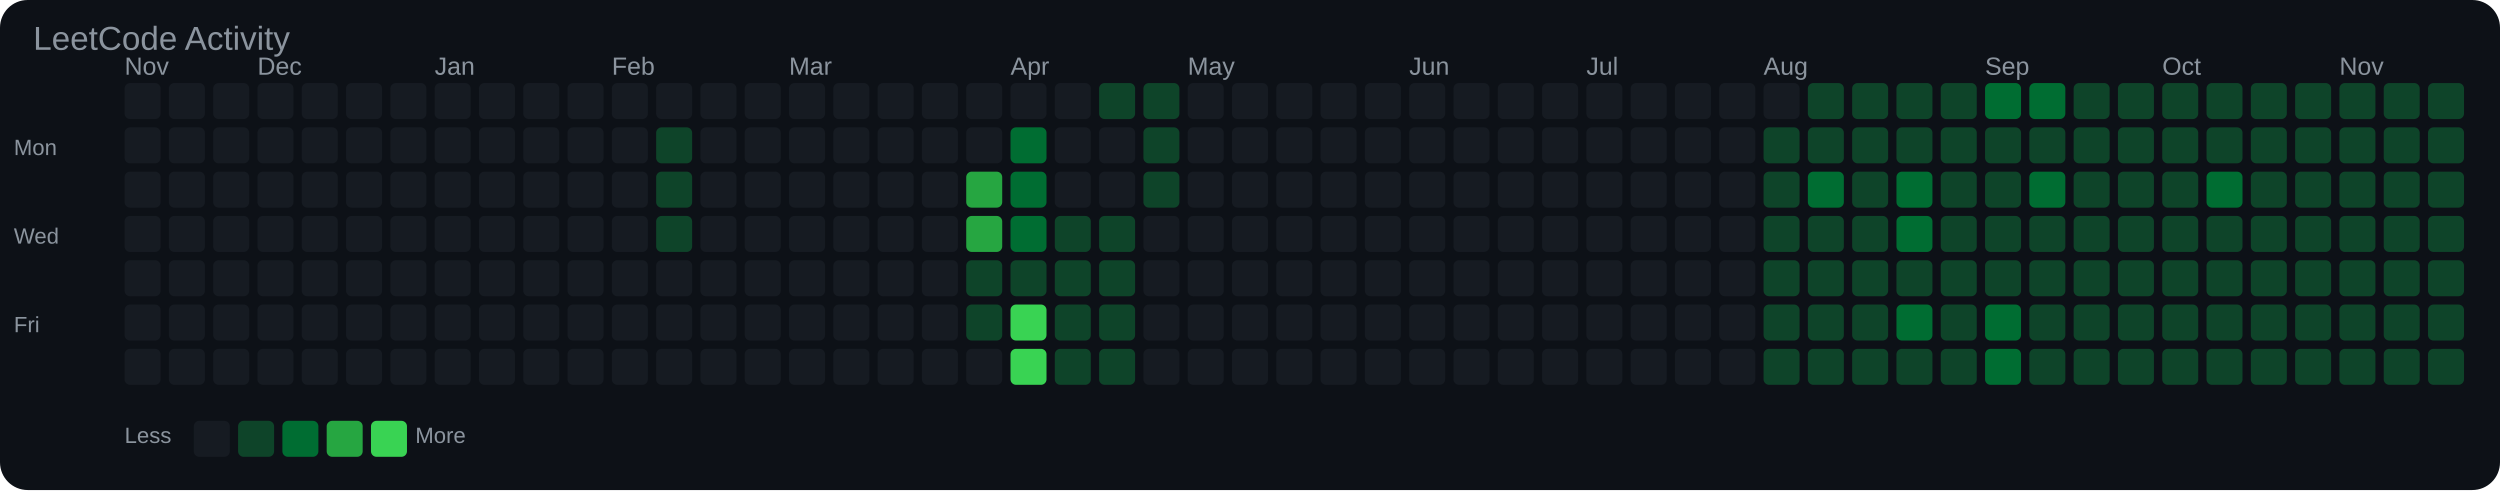
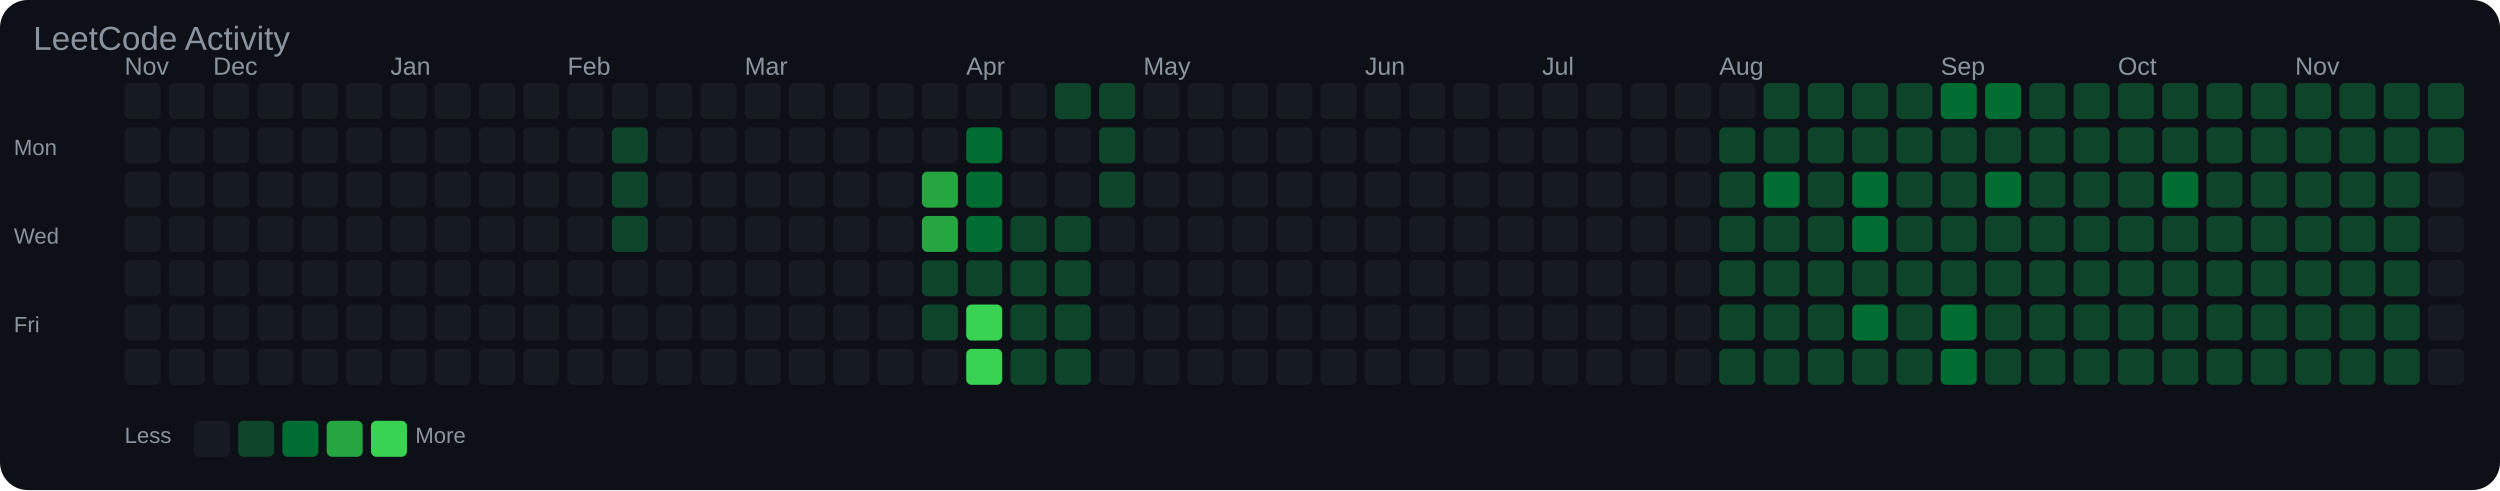
<svg xmlns="http://www.w3.org/2000/svg" width="903" height="177" viewBox="0 0 903 177">
  <rect width="100%" height="100%" fill="#0d1117" rx="10" />
  <text x="12" y="18" font-family="Arial, sans-serif" font-size="12" fill="#8b949e">LeetCode Activity</text>
  <text x="45" y="27" font-family="Arial, sans-serif" font-size="9" fill="#8b949e">Nov</text>
-   <text x="93" y="27" font-family="Arial, sans-serif" font-size="9" fill="#8b949e">Dec</text>
-   <text x="157" y="27" font-family="Arial, sans-serif" font-size="9" fill="#8b949e">Jan</text>
-   <text x="221" y="27" font-family="Arial, sans-serif" font-size="9" fill="#8b949e">Feb</text>
-   <text x="285" y="27" font-family="Arial, sans-serif" font-size="9" fill="#8b949e">Mar</text>
-   <text x="365" y="27" font-family="Arial, sans-serif" font-size="9" fill="#8b949e">Apr</text>
-   <text x="429" y="27" font-family="Arial, sans-serif" font-size="9" fill="#8b949e">May</text>
-   <text x="509" y="27" font-family="Arial, sans-serif" font-size="9" fill="#8b949e">Jun</text>
-   <text x="573" y="27" font-family="Arial, sans-serif" font-size="9" fill="#8b949e">Jul</text>
-   <text x="637" y="27" font-family="Arial, sans-serif" font-size="9" fill="#8b949e">Aug</text>
-   <text x="717" y="27" font-family="Arial, sans-serif" font-size="9" fill="#8b949e">Sep</text>
-   <text x="781" y="27" font-family="Arial, sans-serif" font-size="9" fill="#8b949e">Oct</text>
-   <text x="845" y="27" font-family="Arial, sans-serif" font-size="9" fill="#8b949e">Nov</text>
+   <text x="77" y="27" font-family="Arial, sans-serif" font-size="9" fill="#8b949e">Dec</text>
+   <text x="141" y="27" font-family="Arial, sans-serif" font-size="9" fill="#8b949e">Jan</text>
+   <text x="205" y="27" font-family="Arial, sans-serif" font-size="9" fill="#8b949e">Feb</text>
+   <text x="269" y="27" font-family="Arial, sans-serif" font-size="9" fill="#8b949e">Mar</text>
+   <text x="349" y="27" font-family="Arial, sans-serif" font-size="9" fill="#8b949e">Apr</text>
+   <text x="413" y="27" font-family="Arial, sans-serif" font-size="9" fill="#8b949e">May</text>
+   <text x="493" y="27" font-family="Arial, sans-serif" font-size="9" fill="#8b949e">Jun</text>
+   <text x="557" y="27" font-family="Arial, sans-serif" font-size="9" fill="#8b949e">Jul</text>
+   <text x="621" y="27" font-family="Arial, sans-serif" font-size="9" fill="#8b949e">Aug</text>
+   <text x="701" y="27" font-family="Arial, sans-serif" font-size="9" fill="#8b949e">Sep</text>
+   <text x="765" y="27" font-family="Arial, sans-serif" font-size="9" fill="#8b949e">Oct</text>
+   <text x="829" y="27" font-family="Arial, sans-serif" font-size="9" fill="#8b949e">Nov</text>
  <text x="5" y="56" font-family="Arial, sans-serif" font-size="8" fill="#8b949e">Mon</text>
  <text x="5" y="88" font-family="Arial, sans-serif" font-size="8" fill="#8b949e">Wed</text>
  <text x="5" y="120" font-family="Arial, sans-serif" font-size="8" fill="#8b949e">Fri</text>
  <rect x="45" y="30" width="13" height="13" rx="2" fill="#161b22" />
  <rect x="45" y="46" width="13" height="13" rx="2" fill="#161b22" />
  <rect x="45" y="62" width="13" height="13" rx="2" fill="#161b22" />
  <rect x="45" y="78" width="13" height="13" rx="2" fill="#161b22" />
  <rect x="45" y="94" width="13" height="13" rx="2" fill="#161b22" />
  <rect x="45" y="110" width="13" height="13" rx="2" fill="#161b22" />
  <rect x="45" y="126" width="13" height="13" rx="2" fill="#161b22" />
  <rect x="61" y="30" width="13" height="13" rx="2" fill="#161b22" />
  <rect x="61" y="46" width="13" height="13" rx="2" fill="#161b22" />
  <rect x="61" y="62" width="13" height="13" rx="2" fill="#161b22" />
  <rect x="61" y="78" width="13" height="13" rx="2" fill="#161b22" />
  <rect x="61" y="94" width="13" height="13" rx="2" fill="#161b22" />
  <rect x="61" y="110" width="13" height="13" rx="2" fill="#161b22" />
  <rect x="61" y="126" width="13" height="13" rx="2" fill="#161b22" />
  <rect x="77" y="30" width="13" height="13" rx="2" fill="#161b22" />
  <rect x="77" y="46" width="13" height="13" rx="2" fill="#161b22" />
  <rect x="77" y="62" width="13" height="13" rx="2" fill="#161b22" />
  <rect x="77" y="78" width="13" height="13" rx="2" fill="#161b22" />
  <rect x="77" y="94" width="13" height="13" rx="2" fill="#161b22" />
  <rect x="77" y="110" width="13" height="13" rx="2" fill="#161b22" />
  <rect x="77" y="126" width="13" height="13" rx="2" fill="#161b22" />
  <rect x="93" y="30" width="13" height="13" rx="2" fill="#161b22" />
  <rect x="93" y="46" width="13" height="13" rx="2" fill="#161b22" />
  <rect x="93" y="62" width="13" height="13" rx="2" fill="#161b22" />
  <rect x="93" y="78" width="13" height="13" rx="2" fill="#161b22" />
  <rect x="93" y="94" width="13" height="13" rx="2" fill="#161b22" />
  <rect x="93" y="110" width="13" height="13" rx="2" fill="#161b22" />
  <rect x="93" y="126" width="13" height="13" rx="2" fill="#161b22" />
  <rect x="109" y="30" width="13" height="13" rx="2" fill="#161b22" />
  <rect x="109" y="46" width="13" height="13" rx="2" fill="#161b22" />
  <rect x="109" y="62" width="13" height="13" rx="2" fill="#161b22" />
  <rect x="109" y="78" width="13" height="13" rx="2" fill="#161b22" />
  <rect x="109" y="94" width="13" height="13" rx="2" fill="#161b22" />
  <rect x="109" y="110" width="13" height="13" rx="2" fill="#161b22" />
  <rect x="109" y="126" width="13" height="13" rx="2" fill="#161b22" />
  <rect x="125" y="30" width="13" height="13" rx="2" fill="#161b22" />
  <rect x="125" y="46" width="13" height="13" rx="2" fill="#161b22" />
  <rect x="125" y="62" width="13" height="13" rx="2" fill="#161b22" />
  <rect x="125" y="78" width="13" height="13" rx="2" fill="#161b22" />
  <rect x="125" y="94" width="13" height="13" rx="2" fill="#161b22" />
  <rect x="125" y="110" width="13" height="13" rx="2" fill="#161b22" />
  <rect x="125" y="126" width="13" height="13" rx="2" fill="#161b22" />
  <rect x="141" y="30" width="13" height="13" rx="2" fill="#161b22" />
  <rect x="141" y="46" width="13" height="13" rx="2" fill="#161b22" />
  <rect x="141" y="62" width="13" height="13" rx="2" fill="#161b22" />
  <rect x="141" y="78" width="13" height="13" rx="2" fill="#161b22" />
  <rect x="141" y="94" width="13" height="13" rx="2" fill="#161b22" />
  <rect x="141" y="110" width="13" height="13" rx="2" fill="#161b22" />
  <rect x="141" y="126" width="13" height="13" rx="2" fill="#161b22" />
  <rect x="157" y="30" width="13" height="13" rx="2" fill="#161b22" />
  <rect x="157" y="46" width="13" height="13" rx="2" fill="#161b22" />
  <rect x="157" y="62" width="13" height="13" rx="2" fill="#161b22" />
  <rect x="157" y="78" width="13" height="13" rx="2" fill="#161b22" />
  <rect x="157" y="94" width="13" height="13" rx="2" fill="#161b22" />
  <rect x="157" y="110" width="13" height="13" rx="2" fill="#161b22" />
  <rect x="157" y="126" width="13" height="13" rx="2" fill="#161b22" />
  <rect x="173" y="30" width="13" height="13" rx="2" fill="#161b22" />
  <rect x="173" y="46" width="13" height="13" rx="2" fill="#161b22" />
  <rect x="173" y="62" width="13" height="13" rx="2" fill="#161b22" />
  <rect x="173" y="78" width="13" height="13" rx="2" fill="#161b22" />
  <rect x="173" y="94" width="13" height="13" rx="2" fill="#161b22" />
  <rect x="173" y="110" width="13" height="13" rx="2" fill="#161b22" />
  <rect x="173" y="126" width="13" height="13" rx="2" fill="#161b22" />
  <rect x="189" y="30" width="13" height="13" rx="2" fill="#161b22" />
  <rect x="189" y="46" width="13" height="13" rx="2" fill="#161b22" />
  <rect x="189" y="62" width="13" height="13" rx="2" fill="#161b22" />
  <rect x="189" y="78" width="13" height="13" rx="2" fill="#161b22" />
  <rect x="189" y="94" width="13" height="13" rx="2" fill="#161b22" />
  <rect x="189" y="110" width="13" height="13" rx="2" fill="#161b22" />
  <rect x="189" y="126" width="13" height="13" rx="2" fill="#161b22" />
  <rect x="205" y="30" width="13" height="13" rx="2" fill="#161b22" />
  <rect x="205" y="46" width="13" height="13" rx="2" fill="#161b22" />
  <rect x="205" y="62" width="13" height="13" rx="2" fill="#161b22" />
  <rect x="205" y="78" width="13" height="13" rx="2" fill="#161b22" />
  <rect x="205" y="94" width="13" height="13" rx="2" fill="#161b22" />
  <rect x="205" y="110" width="13" height="13" rx="2" fill="#161b22" />
  <rect x="205" y="126" width="13" height="13" rx="2" fill="#161b22" />
  <rect x="221" y="30" width="13" height="13" rx="2" fill="#161b22" />
-   <rect x="221" y="46" width="13" height="13" rx="2" fill="#161b22" />
-   <rect x="221" y="62" width="13" height="13" rx="2" fill="#161b22" />
-   <rect x="221" y="78" width="13" height="13" rx="2" fill="#161b22" />
+   <rect x="221" y="46" width="13" height="13" rx="2" fill="#0e4429" />
+   <rect x="221" y="62" width="13" height="13" rx="2" fill="#0e4429" />
+   <rect x="221" y="78" width="13" height="13" rx="2" fill="#0e4429" />
  <rect x="221" y="94" width="13" height="13" rx="2" fill="#161b22" />
  <rect x="221" y="110" width="13" height="13" rx="2" fill="#161b22" />
  <rect x="221" y="126" width="13" height="13" rx="2" fill="#161b22" />
  <rect x="237" y="30" width="13" height="13" rx="2" fill="#161b22" />
-   <rect x="237" y="46" width="13" height="13" rx="2" fill="#0e4429" />
-   <rect x="237" y="62" width="13" height="13" rx="2" fill="#0e4429" />
-   <rect x="237" y="78" width="13" height="13" rx="2" fill="#0e4429" />
+   <rect x="237" y="46" width="13" height="13" rx="2" fill="#161b22" />
+   <rect x="237" y="62" width="13" height="13" rx="2" fill="#161b22" />
+   <rect x="237" y="78" width="13" height="13" rx="2" fill="#161b22" />
  <rect x="237" y="94" width="13" height="13" rx="2" fill="#161b22" />
  <rect x="237" y="110" width="13" height="13" rx="2" fill="#161b22" />
  <rect x="237" y="126" width="13" height="13" rx="2" fill="#161b22" />
  <rect x="253" y="30" width="13" height="13" rx="2" fill="#161b22" />
  <rect x="253" y="46" width="13" height="13" rx="2" fill="#161b22" />
  <rect x="253" y="62" width="13" height="13" rx="2" fill="#161b22" />
  <rect x="253" y="78" width="13" height="13" rx="2" fill="#161b22" />
  <rect x="253" y="94" width="13" height="13" rx="2" fill="#161b22" />
  <rect x="253" y="110" width="13" height="13" rx="2" fill="#161b22" />
  <rect x="253" y="126" width="13" height="13" rx="2" fill="#161b22" />
  <rect x="269" y="30" width="13" height="13" rx="2" fill="#161b22" />
  <rect x="269" y="46" width="13" height="13" rx="2" fill="#161b22" />
  <rect x="269" y="62" width="13" height="13" rx="2" fill="#161b22" />
  <rect x="269" y="78" width="13" height="13" rx="2" fill="#161b22" />
  <rect x="269" y="94" width="13" height="13" rx="2" fill="#161b22" />
  <rect x="269" y="110" width="13" height="13" rx="2" fill="#161b22" />
  <rect x="269" y="126" width="13" height="13" rx="2" fill="#161b22" />
  <rect x="285" y="30" width="13" height="13" rx="2" fill="#161b22" />
  <rect x="285" y="46" width="13" height="13" rx="2" fill="#161b22" />
  <rect x="285" y="62" width="13" height="13" rx="2" fill="#161b22" />
  <rect x="285" y="78" width="13" height="13" rx="2" fill="#161b22" />
  <rect x="285" y="94" width="13" height="13" rx="2" fill="#161b22" />
  <rect x="285" y="110" width="13" height="13" rx="2" fill="#161b22" />
  <rect x="285" y="126" width="13" height="13" rx="2" fill="#161b22" />
  <rect x="301" y="30" width="13" height="13" rx="2" fill="#161b22" />
  <rect x="301" y="46" width="13" height="13" rx="2" fill="#161b22" />
  <rect x="301" y="62" width="13" height="13" rx="2" fill="#161b22" />
  <rect x="301" y="78" width="13" height="13" rx="2" fill="#161b22" />
  <rect x="301" y="94" width="13" height="13" rx="2" fill="#161b22" />
  <rect x="301" y="110" width="13" height="13" rx="2" fill="#161b22" />
  <rect x="301" y="126" width="13" height="13" rx="2" fill="#161b22" />
  <rect x="317" y="30" width="13" height="13" rx="2" fill="#161b22" />
  <rect x="317" y="46" width="13" height="13" rx="2" fill="#161b22" />
  <rect x="317" y="62" width="13" height="13" rx="2" fill="#161b22" />
  <rect x="317" y="78" width="13" height="13" rx="2" fill="#161b22" />
  <rect x="317" y="94" width="13" height="13" rx="2" fill="#161b22" />
  <rect x="317" y="110" width="13" height="13" rx="2" fill="#161b22" />
  <rect x="317" y="126" width="13" height="13" rx="2" fill="#161b22" />
  <rect x="333" y="30" width="13" height="13" rx="2" fill="#161b22" />
  <rect x="333" y="46" width="13" height="13" rx="2" fill="#161b22" />
-   <rect x="333" y="62" width="13" height="13" rx="2" fill="#161b22" />
-   <rect x="333" y="78" width="13" height="13" rx="2" fill="#161b22" />
-   <rect x="333" y="94" width="13" height="13" rx="2" fill="#161b22" />
-   <rect x="333" y="110" width="13" height="13" rx="2" fill="#161b22" />
+   <rect x="333" y="62" width="13" height="13" rx="2" fill="#26a641" />
+   <rect x="333" y="78" width="13" height="13" rx="2" fill="#26a641" />
+   <rect x="333" y="94" width="13" height="13" rx="2" fill="#0e4429" />
+   <rect x="333" y="110" width="13" height="13" rx="2" fill="#0e4429" />
  <rect x="333" y="126" width="13" height="13" rx="2" fill="#161b22" />
  <rect x="349" y="30" width="13" height="13" rx="2" fill="#161b22" />
-   <rect x="349" y="46" width="13" height="13" rx="2" fill="#161b22" />
-   <rect x="349" y="62" width="13" height="13" rx="2" fill="#26a641" />
-   <rect x="349" y="78" width="13" height="13" rx="2" fill="#26a641" />
+   <rect x="349" y="46" width="13" height="13" rx="2" fill="#006d32" />
+   <rect x="349" y="62" width="13" height="13" rx="2" fill="#006d32" />
+   <rect x="349" y="78" width="13" height="13" rx="2" fill="#006d32" />
  <rect x="349" y="94" width="13" height="13" rx="2" fill="#0e4429" />
-   <rect x="349" y="110" width="13" height="13" rx="2" fill="#0e4429" />
-   <rect x="349" y="126" width="13" height="13" rx="2" fill="#161b22" />
+   <rect x="349" y="110" width="13" height="13" rx="2" fill="#39d353" />
+   <rect x="349" y="126" width="13" height="13" rx="2" fill="#39d353" />
  <rect x="365" y="30" width="13" height="13" rx="2" fill="#161b22" />
-   <rect x="365" y="46" width="13" height="13" rx="2" fill="#006d32" />
-   <rect x="365" y="62" width="13" height="13" rx="2" fill="#006d32" />
-   <rect x="365" y="78" width="13" height="13" rx="2" fill="#006d32" />
+   <rect x="365" y="46" width="13" height="13" rx="2" fill="#161b22" />
+   <rect x="365" y="62" width="13" height="13" rx="2" fill="#161b22" />
+   <rect x="365" y="78" width="13" height="13" rx="2" fill="#0e4429" />
  <rect x="365" y="94" width="13" height="13" rx="2" fill="#0e4429" />
-   <rect x="365" y="110" width="13" height="13" rx="2" fill="#39d353" />
-   <rect x="365" y="126" width="13" height="13" rx="2" fill="#39d353" />
-   <rect x="381" y="30" width="13" height="13" rx="2" fill="#161b22" />
+   <rect x="365" y="110" width="13" height="13" rx="2" fill="#0e4429" />
+   <rect x="365" y="126" width="13" height="13" rx="2" fill="#0e4429" />
+   <rect x="381" y="30" width="13" height="13" rx="2" fill="#0e4429" />
  <rect x="381" y="46" width="13" height="13" rx="2" fill="#161b22" />
  <rect x="381" y="62" width="13" height="13" rx="2" fill="#161b22" />
  <rect x="381" y="78" width="13" height="13" rx="2" fill="#0e4429" />
  <rect x="381" y="94" width="13" height="13" rx="2" fill="#0e4429" />
  <rect x="381" y="110" width="13" height="13" rx="2" fill="#0e4429" />
  <rect x="381" y="126" width="13" height="13" rx="2" fill="#0e4429" />
  <rect x="397" y="30" width="13" height="13" rx="2" fill="#0e4429" />
-   <rect x="397" y="46" width="13" height="13" rx="2" fill="#161b22" />
-   <rect x="397" y="62" width="13" height="13" rx="2" fill="#161b22" />
-   <rect x="397" y="78" width="13" height="13" rx="2" fill="#0e4429" />
-   <rect x="397" y="94" width="13" height="13" rx="2" fill="#0e4429" />
-   <rect x="397" y="110" width="13" height="13" rx="2" fill="#0e4429" />
-   <rect x="397" y="126" width="13" height="13" rx="2" fill="#0e4429" />
-   <rect x="413" y="30" width="13" height="13" rx="2" fill="#0e4429" />
-   <rect x="413" y="46" width="13" height="13" rx="2" fill="#0e4429" />
-   <rect x="413" y="62" width="13" height="13" rx="2" fill="#0e4429" />
+   <rect x="397" y="46" width="13" height="13" rx="2" fill="#0e4429" />
+   <rect x="397" y="62" width="13" height="13" rx="2" fill="#0e4429" />
+   <rect x="397" y="78" width="13" height="13" rx="2" fill="#161b22" />
+   <rect x="397" y="94" width="13" height="13" rx="2" fill="#161b22" />
+   <rect x="397" y="110" width="13" height="13" rx="2" fill="#161b22" />
+   <rect x="397" y="126" width="13" height="13" rx="2" fill="#161b22" />
+   <rect x="413" y="30" width="13" height="13" rx="2" fill="#161b22" />
+   <rect x="413" y="46" width="13" height="13" rx="2" fill="#161b22" />
+   <rect x="413" y="62" width="13" height="13" rx="2" fill="#161b22" />
  <rect x="413" y="78" width="13" height="13" rx="2" fill="#161b22" />
  <rect x="413" y="94" width="13" height="13" rx="2" fill="#161b22" />
  <rect x="413" y="110" width="13" height="13" rx="2" fill="#161b22" />
  <rect x="413" y="126" width="13" height="13" rx="2" fill="#161b22" />
  <rect x="429" y="30" width="13" height="13" rx="2" fill="#161b22" />
  <rect x="429" y="46" width="13" height="13" rx="2" fill="#161b22" />
  <rect x="429" y="62" width="13" height="13" rx="2" fill="#161b22" />
  <rect x="429" y="78" width="13" height="13" rx="2" fill="#161b22" />
  <rect x="429" y="94" width="13" height="13" rx="2" fill="#161b22" />
  <rect x="429" y="110" width="13" height="13" rx="2" fill="#161b22" />
  <rect x="429" y="126" width="13" height="13" rx="2" fill="#161b22" />
  <rect x="445" y="30" width="13" height="13" rx="2" fill="#161b22" />
  <rect x="445" y="46" width="13" height="13" rx="2" fill="#161b22" />
  <rect x="445" y="62" width="13" height="13" rx="2" fill="#161b22" />
  <rect x="445" y="78" width="13" height="13" rx="2" fill="#161b22" />
  <rect x="445" y="94" width="13" height="13" rx="2" fill="#161b22" />
  <rect x="445" y="110" width="13" height="13" rx="2" fill="#161b22" />
  <rect x="445" y="126" width="13" height="13" rx="2" fill="#161b22" />
  <rect x="461" y="30" width="13" height="13" rx="2" fill="#161b22" />
  <rect x="461" y="46" width="13" height="13" rx="2" fill="#161b22" />
  <rect x="461" y="62" width="13" height="13" rx="2" fill="#161b22" />
  <rect x="461" y="78" width="13" height="13" rx="2" fill="#161b22" />
  <rect x="461" y="94" width="13" height="13" rx="2" fill="#161b22" />
  <rect x="461" y="110" width="13" height="13" rx="2" fill="#161b22" />
  <rect x="461" y="126" width="13" height="13" rx="2" fill="#161b22" />
  <rect x="477" y="30" width="13" height="13" rx="2" fill="#161b22" />
  <rect x="477" y="46" width="13" height="13" rx="2" fill="#161b22" />
  <rect x="477" y="62" width="13" height="13" rx="2" fill="#161b22" />
  <rect x="477" y="78" width="13" height="13" rx="2" fill="#161b22" />
  <rect x="477" y="94" width="13" height="13" rx="2" fill="#161b22" />
  <rect x="477" y="110" width="13" height="13" rx="2" fill="#161b22" />
  <rect x="477" y="126" width="13" height="13" rx="2" fill="#161b22" />
  <rect x="493" y="30" width="13" height="13" rx="2" fill="#161b22" />
  <rect x="493" y="46" width="13" height="13" rx="2" fill="#161b22" />
  <rect x="493" y="62" width="13" height="13" rx="2" fill="#161b22" />
  <rect x="493" y="78" width="13" height="13" rx="2" fill="#161b22" />
  <rect x="493" y="94" width="13" height="13" rx="2" fill="#161b22" />
  <rect x="493" y="110" width="13" height="13" rx="2" fill="#161b22" />
  <rect x="493" y="126" width="13" height="13" rx="2" fill="#161b22" />
  <rect x="509" y="30" width="13" height="13" rx="2" fill="#161b22" />
  <rect x="509" y="46" width="13" height="13" rx="2" fill="#161b22" />
  <rect x="509" y="62" width="13" height="13" rx="2" fill="#161b22" />
  <rect x="509" y="78" width="13" height="13" rx="2" fill="#161b22" />
  <rect x="509" y="94" width="13" height="13" rx="2" fill="#161b22" />
  <rect x="509" y="110" width="13" height="13" rx="2" fill="#161b22" />
  <rect x="509" y="126" width="13" height="13" rx="2" fill="#161b22" />
  <rect x="525" y="30" width="13" height="13" rx="2" fill="#161b22" />
  <rect x="525" y="46" width="13" height="13" rx="2" fill="#161b22" />
  <rect x="525" y="62" width="13" height="13" rx="2" fill="#161b22" />
  <rect x="525" y="78" width="13" height="13" rx="2" fill="#161b22" />
  <rect x="525" y="94" width="13" height="13" rx="2" fill="#161b22" />
  <rect x="525" y="110" width="13" height="13" rx="2" fill="#161b22" />
  <rect x="525" y="126" width="13" height="13" rx="2" fill="#161b22" />
  <rect x="541" y="30" width="13" height="13" rx="2" fill="#161b22" />
  <rect x="541" y="46" width="13" height="13" rx="2" fill="#161b22" />
  <rect x="541" y="62" width="13" height="13" rx="2" fill="#161b22" />
  <rect x="541" y="78" width="13" height="13" rx="2" fill="#161b22" />
  <rect x="541" y="94" width="13" height="13" rx="2" fill="#161b22" />
  <rect x="541" y="110" width="13" height="13" rx="2" fill="#161b22" />
  <rect x="541" y="126" width="13" height="13" rx="2" fill="#161b22" />
  <rect x="557" y="30" width="13" height="13" rx="2" fill="#161b22" />
  <rect x="557" y="46" width="13" height="13" rx="2" fill="#161b22" />
  <rect x="557" y="62" width="13" height="13" rx="2" fill="#161b22" />
  <rect x="557" y="78" width="13" height="13" rx="2" fill="#161b22" />
  <rect x="557" y="94" width="13" height="13" rx="2" fill="#161b22" />
  <rect x="557" y="110" width="13" height="13" rx="2" fill="#161b22" />
  <rect x="557" y="126" width="13" height="13" rx="2" fill="#161b22" />
  <rect x="573" y="30" width="13" height="13" rx="2" fill="#161b22" />
  <rect x="573" y="46" width="13" height="13" rx="2" fill="#161b22" />
  <rect x="573" y="62" width="13" height="13" rx="2" fill="#161b22" />
  <rect x="573" y="78" width="13" height="13" rx="2" fill="#161b22" />
  <rect x="573" y="94" width="13" height="13" rx="2" fill="#161b22" />
  <rect x="573" y="110" width="13" height="13" rx="2" fill="#161b22" />
  <rect x="573" y="126" width="13" height="13" rx="2" fill="#161b22" />
  <rect x="589" y="30" width="13" height="13" rx="2" fill="#161b22" />
  <rect x="589" y="46" width="13" height="13" rx="2" fill="#161b22" />
  <rect x="589" y="62" width="13" height="13" rx="2" fill="#161b22" />
  <rect x="589" y="78" width="13" height="13" rx="2" fill="#161b22" />
  <rect x="589" y="94" width="13" height="13" rx="2" fill="#161b22" />
  <rect x="589" y="110" width="13" height="13" rx="2" fill="#161b22" />
  <rect x="589" y="126" width="13" height="13" rx="2" fill="#161b22" />
  <rect x="605" y="30" width="13" height="13" rx="2" fill="#161b22" />
  <rect x="605" y="46" width="13" height="13" rx="2" fill="#161b22" />
  <rect x="605" y="62" width="13" height="13" rx="2" fill="#161b22" />
  <rect x="605" y="78" width="13" height="13" rx="2" fill="#161b22" />
  <rect x="605" y="94" width="13" height="13" rx="2" fill="#161b22" />
  <rect x="605" y="110" width="13" height="13" rx="2" fill="#161b22" />
  <rect x="605" y="126" width="13" height="13" rx="2" fill="#161b22" />
  <rect x="621" y="30" width="13" height="13" rx="2" fill="#161b22" />
-   <rect x="621" y="46" width="13" height="13" rx="2" fill="#161b22" />
-   <rect x="621" y="62" width="13" height="13" rx="2" fill="#161b22" />
-   <rect x="621" y="78" width="13" height="13" rx="2" fill="#161b22" />
-   <rect x="621" y="94" width="13" height="13" rx="2" fill="#161b22" />
-   <rect x="621" y="110" width="13" height="13" rx="2" fill="#161b22" />
-   <rect x="621" y="126" width="13" height="13" rx="2" fill="#161b22" />
-   <rect x="637" y="30" width="13" height="13" rx="2" fill="#161b22" />
+   <rect x="621" y="46" width="13" height="13" rx="2" fill="#0e4429" />
+   <rect x="621" y="62" width="13" height="13" rx="2" fill="#0e4429" />
+   <rect x="621" y="78" width="13" height="13" rx="2" fill="#0e4429" />
+   <rect x="621" y="94" width="13" height="13" rx="2" fill="#0e4429" />
+   <rect x="621" y="110" width="13" height="13" rx="2" fill="#0e4429" />
+   <rect x="621" y="126" width="13" height="13" rx="2" fill="#0e4429" />
+   <rect x="637" y="30" width="13" height="13" rx="2" fill="#0e4429" />
  <rect x="637" y="46" width="13" height="13" rx="2" fill="#0e4429" />
-   <rect x="637" y="62" width="13" height="13" rx="2" fill="#0e4429" />
+   <rect x="637" y="62" width="13" height="13" rx="2" fill="#006d32" />
  <rect x="637" y="78" width="13" height="13" rx="2" fill="#0e4429" />
  <rect x="637" y="94" width="13" height="13" rx="2" fill="#0e4429" />
  <rect x="637" y="110" width="13" height="13" rx="2" fill="#0e4429" />
  <rect x="637" y="126" width="13" height="13" rx="2" fill="#0e4429" />
  <rect x="653" y="30" width="13" height="13" rx="2" fill="#0e4429" />
  <rect x="653" y="46" width="13" height="13" rx="2" fill="#0e4429" />
-   <rect x="653" y="62" width="13" height="13" rx="2" fill="#006d32" />
+   <rect x="653" y="62" width="13" height="13" rx="2" fill="#0e4429" />
  <rect x="653" y="78" width="13" height="13" rx="2" fill="#0e4429" />
  <rect x="653" y="94" width="13" height="13" rx="2" fill="#0e4429" />
  <rect x="653" y="110" width="13" height="13" rx="2" fill="#0e4429" />
  <rect x="653" y="126" width="13" height="13" rx="2" fill="#0e4429" />
  <rect x="669" y="30" width="13" height="13" rx="2" fill="#0e4429" />
  <rect x="669" y="46" width="13" height="13" rx="2" fill="#0e4429" />
-   <rect x="669" y="62" width="13" height="13" rx="2" fill="#0e4429" />
-   <rect x="669" y="78" width="13" height="13" rx="2" fill="#0e4429" />
+   <rect x="669" y="62" width="13" height="13" rx="2" fill="#006d32" />
+   <rect x="669" y="78" width="13" height="13" rx="2" fill="#006d32" />
  <rect x="669" y="94" width="13" height="13" rx="2" fill="#0e4429" />
-   <rect x="669" y="110" width="13" height="13" rx="2" fill="#0e4429" />
+   <rect x="669" y="110" width="13" height="13" rx="2" fill="#006d32" />
  <rect x="669" y="126" width="13" height="13" rx="2" fill="#0e4429" />
  <rect x="685" y="30" width="13" height="13" rx="2" fill="#0e4429" />
  <rect x="685" y="46" width="13" height="13" rx="2" fill="#0e4429" />
-   <rect x="685" y="62" width="13" height="13" rx="2" fill="#006d32" />
-   <rect x="685" y="78" width="13" height="13" rx="2" fill="#006d32" />
+   <rect x="685" y="62" width="13" height="13" rx="2" fill="#0e4429" />
+   <rect x="685" y="78" width="13" height="13" rx="2" fill="#0e4429" />
  <rect x="685" y="94" width="13" height="13" rx="2" fill="#0e4429" />
-   <rect x="685" y="110" width="13" height="13" rx="2" fill="#006d32" />
+   <rect x="685" y="110" width="13" height="13" rx="2" fill="#0e4429" />
  <rect x="685" y="126" width="13" height="13" rx="2" fill="#0e4429" />
-   <rect x="701" y="30" width="13" height="13" rx="2" fill="#0e4429" />
+   <rect x="701" y="30" width="13" height="13" rx="2" fill="#006d32" />
  <rect x="701" y="46" width="13" height="13" rx="2" fill="#0e4429" />
  <rect x="701" y="62" width="13" height="13" rx="2" fill="#0e4429" />
  <rect x="701" y="78" width="13" height="13" rx="2" fill="#0e4429" />
  <rect x="701" y="94" width="13" height="13" rx="2" fill="#0e4429" />
-   <rect x="701" y="110" width="13" height="13" rx="2" fill="#0e4429" />
-   <rect x="701" y="126" width="13" height="13" rx="2" fill="#0e4429" />
+   <rect x="701" y="110" width="13" height="13" rx="2" fill="#006d32" />
+   <rect x="701" y="126" width="13" height="13" rx="2" fill="#006d32" />
  <rect x="717" y="30" width="13" height="13" rx="2" fill="#006d32" />
  <rect x="717" y="46" width="13" height="13" rx="2" fill="#0e4429" />
-   <rect x="717" y="62" width="13" height="13" rx="2" fill="#0e4429" />
+   <rect x="717" y="62" width="13" height="13" rx="2" fill="#006d32" />
  <rect x="717" y="78" width="13" height="13" rx="2" fill="#0e4429" />
  <rect x="717" y="94" width="13" height="13" rx="2" fill="#0e4429" />
-   <rect x="717" y="110" width="13" height="13" rx="2" fill="#006d32" />
-   <rect x="717" y="126" width="13" height="13" rx="2" fill="#006d32" />
-   <rect x="733" y="30" width="13" height="13" rx="2" fill="#006d32" />
+   <rect x="717" y="110" width="13" height="13" rx="2" fill="#0e4429" />
+   <rect x="717" y="126" width="13" height="13" rx="2" fill="#0e4429" />
+   <rect x="733" y="30" width="13" height="13" rx="2" fill="#0e4429" />
  <rect x="733" y="46" width="13" height="13" rx="2" fill="#0e4429" />
-   <rect x="733" y="62" width="13" height="13" rx="2" fill="#006d32" />
+   <rect x="733" y="62" width="13" height="13" rx="2" fill="#0e4429" />
  <rect x="733" y="78" width="13" height="13" rx="2" fill="#0e4429" />
  <rect x="733" y="94" width="13" height="13" rx="2" fill="#0e4429" />
  <rect x="733" y="110" width="13" height="13" rx="2" fill="#0e4429" />
  <rect x="733" y="126" width="13" height="13" rx="2" fill="#0e4429" />
  <rect x="749" y="30" width="13" height="13" rx="2" fill="#0e4429" />
  <rect x="749" y="46" width="13" height="13" rx="2" fill="#0e4429" />
  <rect x="749" y="62" width="13" height="13" rx="2" fill="#0e4429" />
  <rect x="749" y="78" width="13" height="13" rx="2" fill="#0e4429" />
  <rect x="749" y="94" width="13" height="13" rx="2" fill="#0e4429" />
  <rect x="749" y="110" width="13" height="13" rx="2" fill="#0e4429" />
  <rect x="749" y="126" width="13" height="13" rx="2" fill="#0e4429" />
  <rect x="765" y="30" width="13" height="13" rx="2" fill="#0e4429" />
  <rect x="765" y="46" width="13" height="13" rx="2" fill="#0e4429" />
  <rect x="765" y="62" width="13" height="13" rx="2" fill="#0e4429" />
  <rect x="765" y="78" width="13" height="13" rx="2" fill="#0e4429" />
  <rect x="765" y="94" width="13" height="13" rx="2" fill="#0e4429" />
  <rect x="765" y="110" width="13" height="13" rx="2" fill="#0e4429" />
  <rect x="765" y="126" width="13" height="13" rx="2" fill="#0e4429" />
  <rect x="781" y="30" width="13" height="13" rx="2" fill="#0e4429" />
  <rect x="781" y="46" width="13" height="13" rx="2" fill="#0e4429" />
-   <rect x="781" y="62" width="13" height="13" rx="2" fill="#0e4429" />
+   <rect x="781" y="62" width="13" height="13" rx="2" fill="#006d32" />
  <rect x="781" y="78" width="13" height="13" rx="2" fill="#0e4429" />
  <rect x="781" y="94" width="13" height="13" rx="2" fill="#0e4429" />
  <rect x="781" y="110" width="13" height="13" rx="2" fill="#0e4429" />
  <rect x="781" y="126" width="13" height="13" rx="2" fill="#0e4429" />
  <rect x="797" y="30" width="13" height="13" rx="2" fill="#0e4429" />
  <rect x="797" y="46" width="13" height="13" rx="2" fill="#0e4429" />
-   <rect x="797" y="62" width="13" height="13" rx="2" fill="#006d32" />
+   <rect x="797" y="62" width="13" height="13" rx="2" fill="#0e4429" />
  <rect x="797" y="78" width="13" height="13" rx="2" fill="#0e4429" />
  <rect x="797" y="94" width="13" height="13" rx="2" fill="#0e4429" />
  <rect x="797" y="110" width="13" height="13" rx="2" fill="#0e4429" />
  <rect x="797" y="126" width="13" height="13" rx="2" fill="#0e4429" />
  <rect x="813" y="30" width="13" height="13" rx="2" fill="#0e4429" />
  <rect x="813" y="46" width="13" height="13" rx="2" fill="#0e4429" />
  <rect x="813" y="62" width="13" height="13" rx="2" fill="#0e4429" />
  <rect x="813" y="78" width="13" height="13" rx="2" fill="#0e4429" />
  <rect x="813" y="94" width="13" height="13" rx="2" fill="#0e4429" />
  <rect x="813" y="110" width="13" height="13" rx="2" fill="#0e4429" />
  <rect x="813" y="126" width="13" height="13" rx="2" fill="#0e4429" />
  <rect x="829" y="30" width="13" height="13" rx="2" fill="#0e4429" />
  <rect x="829" y="46" width="13" height="13" rx="2" fill="#0e4429" />
  <rect x="829" y="62" width="13" height="13" rx="2" fill="#0e4429" />
  <rect x="829" y="78" width="13" height="13" rx="2" fill="#0e4429" />
  <rect x="829" y="94" width="13" height="13" rx="2" fill="#0e4429" />
  <rect x="829" y="110" width="13" height="13" rx="2" fill="#0e4429" />
  <rect x="829" y="126" width="13" height="13" rx="2" fill="#0e4429" />
  <rect x="845" y="30" width="13" height="13" rx="2" fill="#0e4429" />
  <rect x="845" y="46" width="13" height="13" rx="2" fill="#0e4429" />
  <rect x="845" y="62" width="13" height="13" rx="2" fill="#0e4429" />
  <rect x="845" y="78" width="13" height="13" rx="2" fill="#0e4429" />
  <rect x="845" y="94" width="13" height="13" rx="2" fill="#0e4429" />
  <rect x="845" y="110" width="13" height="13" rx="2" fill="#0e4429" />
  <rect x="845" y="126" width="13" height="13" rx="2" fill="#0e4429" />
  <rect x="861" y="30" width="13" height="13" rx="2" fill="#0e4429" />
  <rect x="861" y="46" width="13" height="13" rx="2" fill="#0e4429" />
  <rect x="861" y="62" width="13" height="13" rx="2" fill="#0e4429" />
  <rect x="861" y="78" width="13" height="13" rx="2" fill="#0e4429" />
  <rect x="861" y="94" width="13" height="13" rx="2" fill="#0e4429" />
  <rect x="861" y="110" width="13" height="13" rx="2" fill="#0e4429" />
  <rect x="861" y="126" width="13" height="13" rx="2" fill="#0e4429" />
  <rect x="877" y="30" width="13" height="13" rx="2" fill="#0e4429" />
  <rect x="877" y="46" width="13" height="13" rx="2" fill="#0e4429" />
-   <rect x="877" y="62" width="13" height="13" rx="2" fill="#0e4429" />
-   <rect x="877" y="78" width="13" height="13" rx="2" fill="#0e4429" />
-   <rect x="877" y="94" width="13" height="13" rx="2" fill="#0e4429" />
-   <rect x="877" y="110" width="13" height="13" rx="2" fill="#0e4429" />
-   <rect x="877" y="126" width="13" height="13" rx="2" fill="#0e4429" />
+   <rect x="877" y="62" width="13" height="13" rx="2" fill="#161b22" />
+   <rect x="877" y="78" width="13" height="13" rx="2" fill="#161b22" />
+   <rect x="877" y="94" width="13" height="13" rx="2" fill="#161b22" />
+   <rect x="877" y="110" width="13" height="13" rx="2" fill="#161b22" />
+   <rect x="877" y="126" width="13" height="13" rx="2" fill="#161b22" />
  <text x="45" y="160" font-family="Arial, sans-serif" font-size="8" fill="#8b949e">Less</text>
  <rect x="70" y="152" width="13" height="13" rx="2" fill="#161b22" />
  <rect x="86" y="152" width="13" height="13" rx="2" fill="#0e4429" />
  <rect x="102" y="152" width="13" height="13" rx="2" fill="#006d32" />
  <rect x="118" y="152" width="13" height="13" rx="2" fill="#26a641" />
  <rect x="134" y="152" width="13" height="13" rx="2" fill="#39d353" />
  <text x="150" y="160" font-family="Arial, sans-serif" font-size="8" fill="#8b949e">More</text>
</svg>
